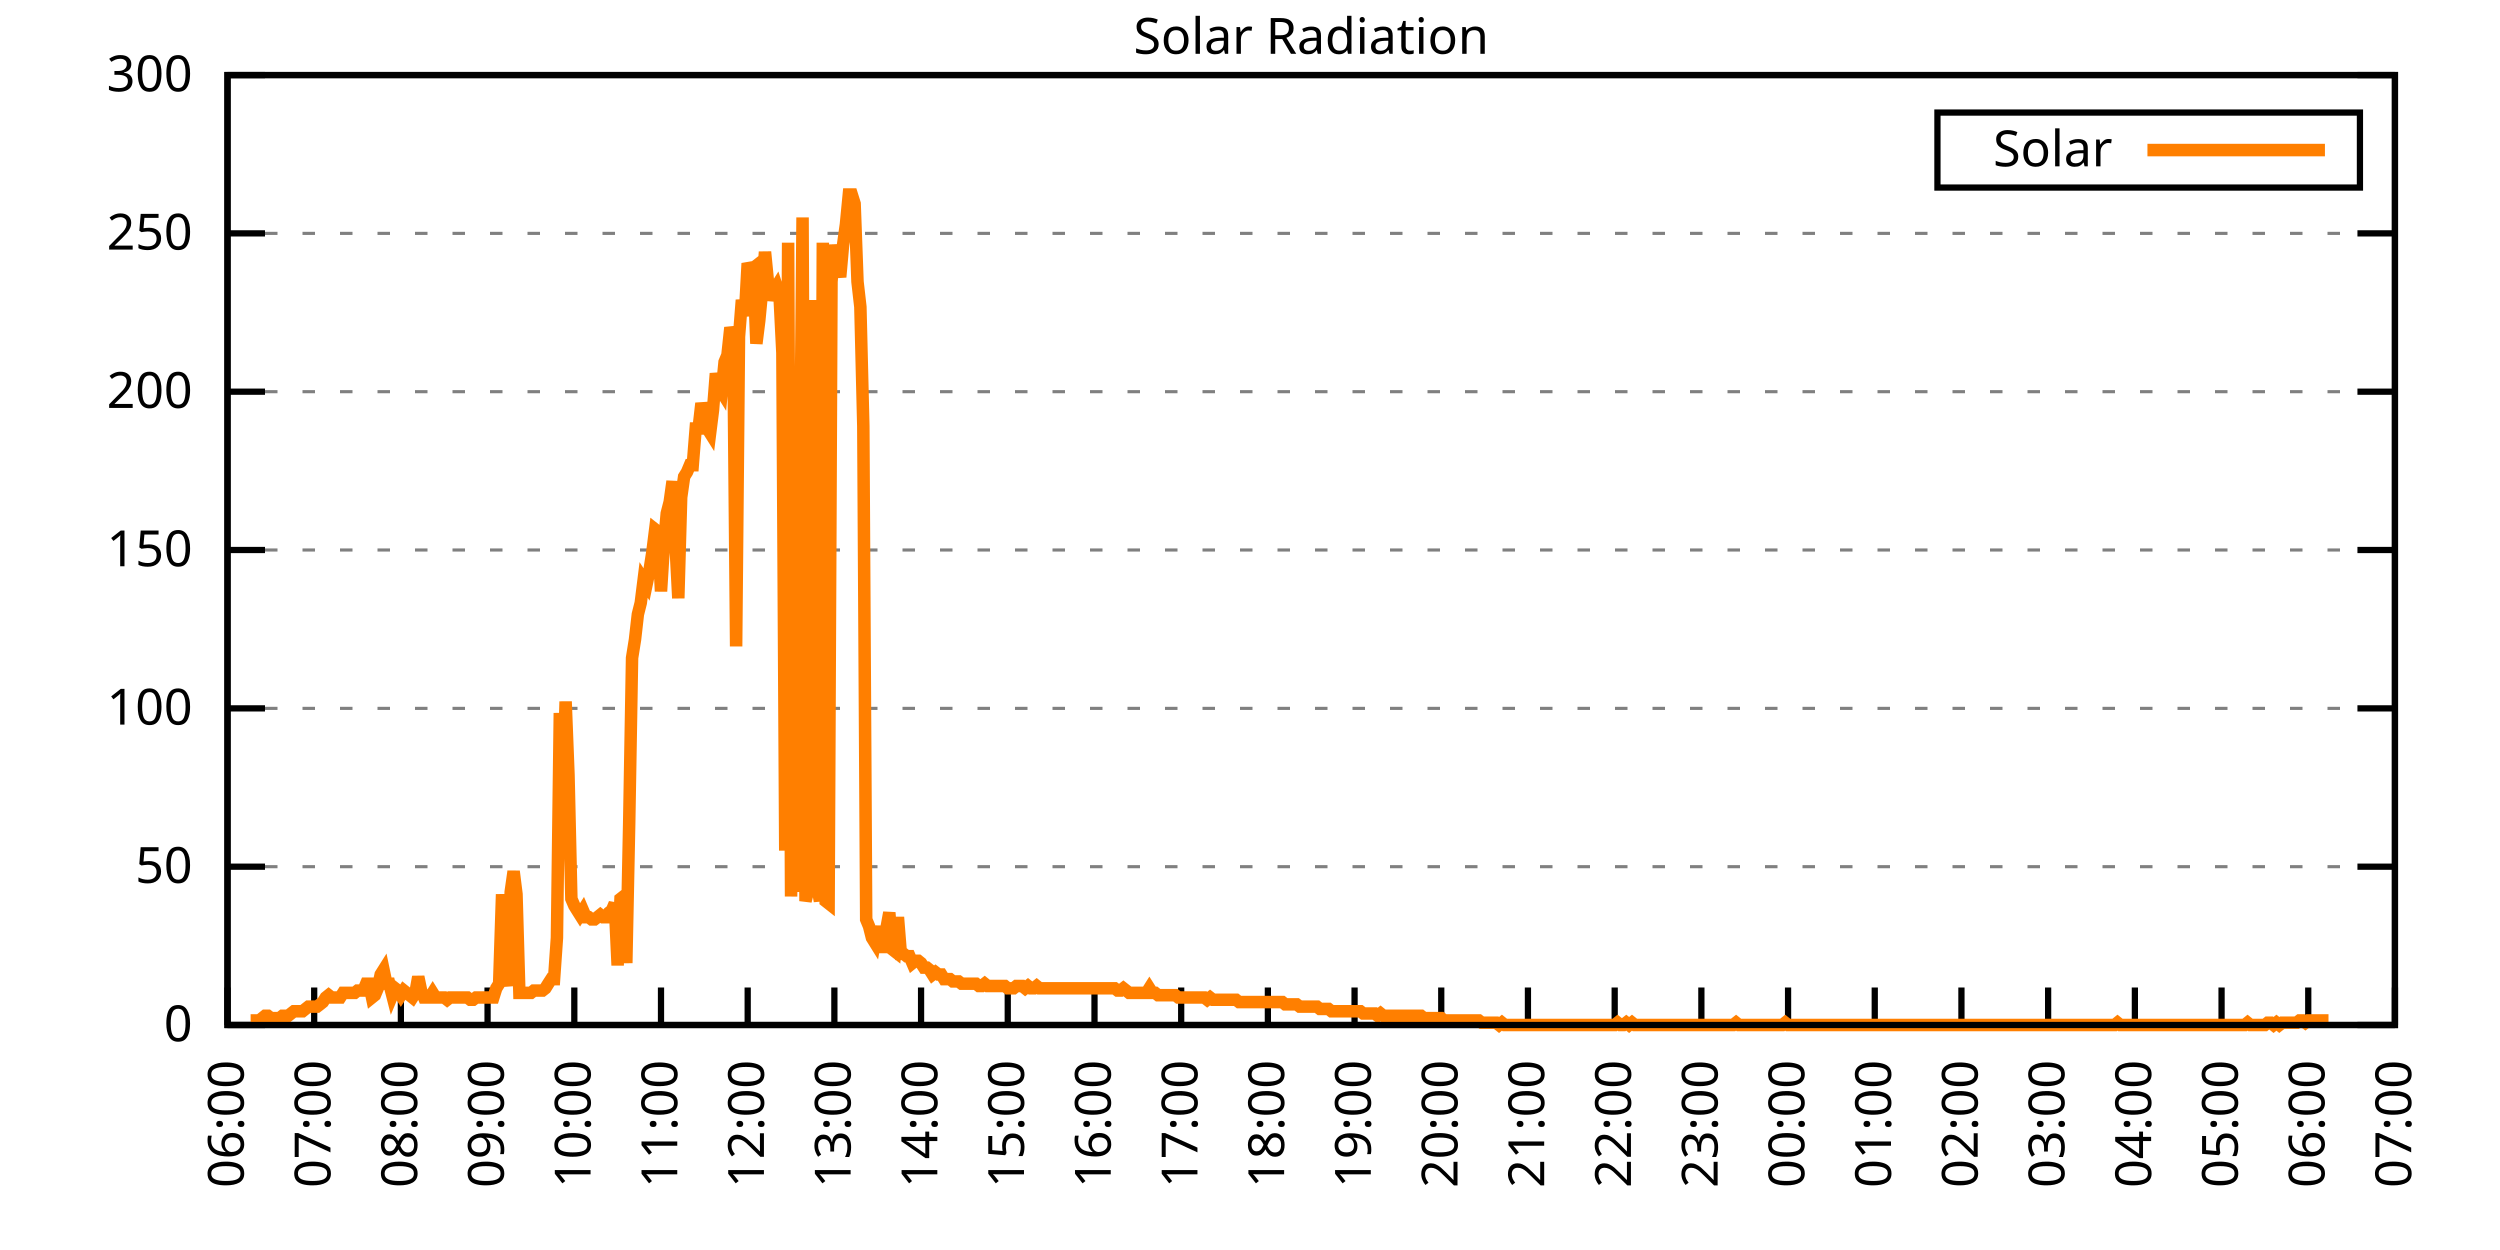
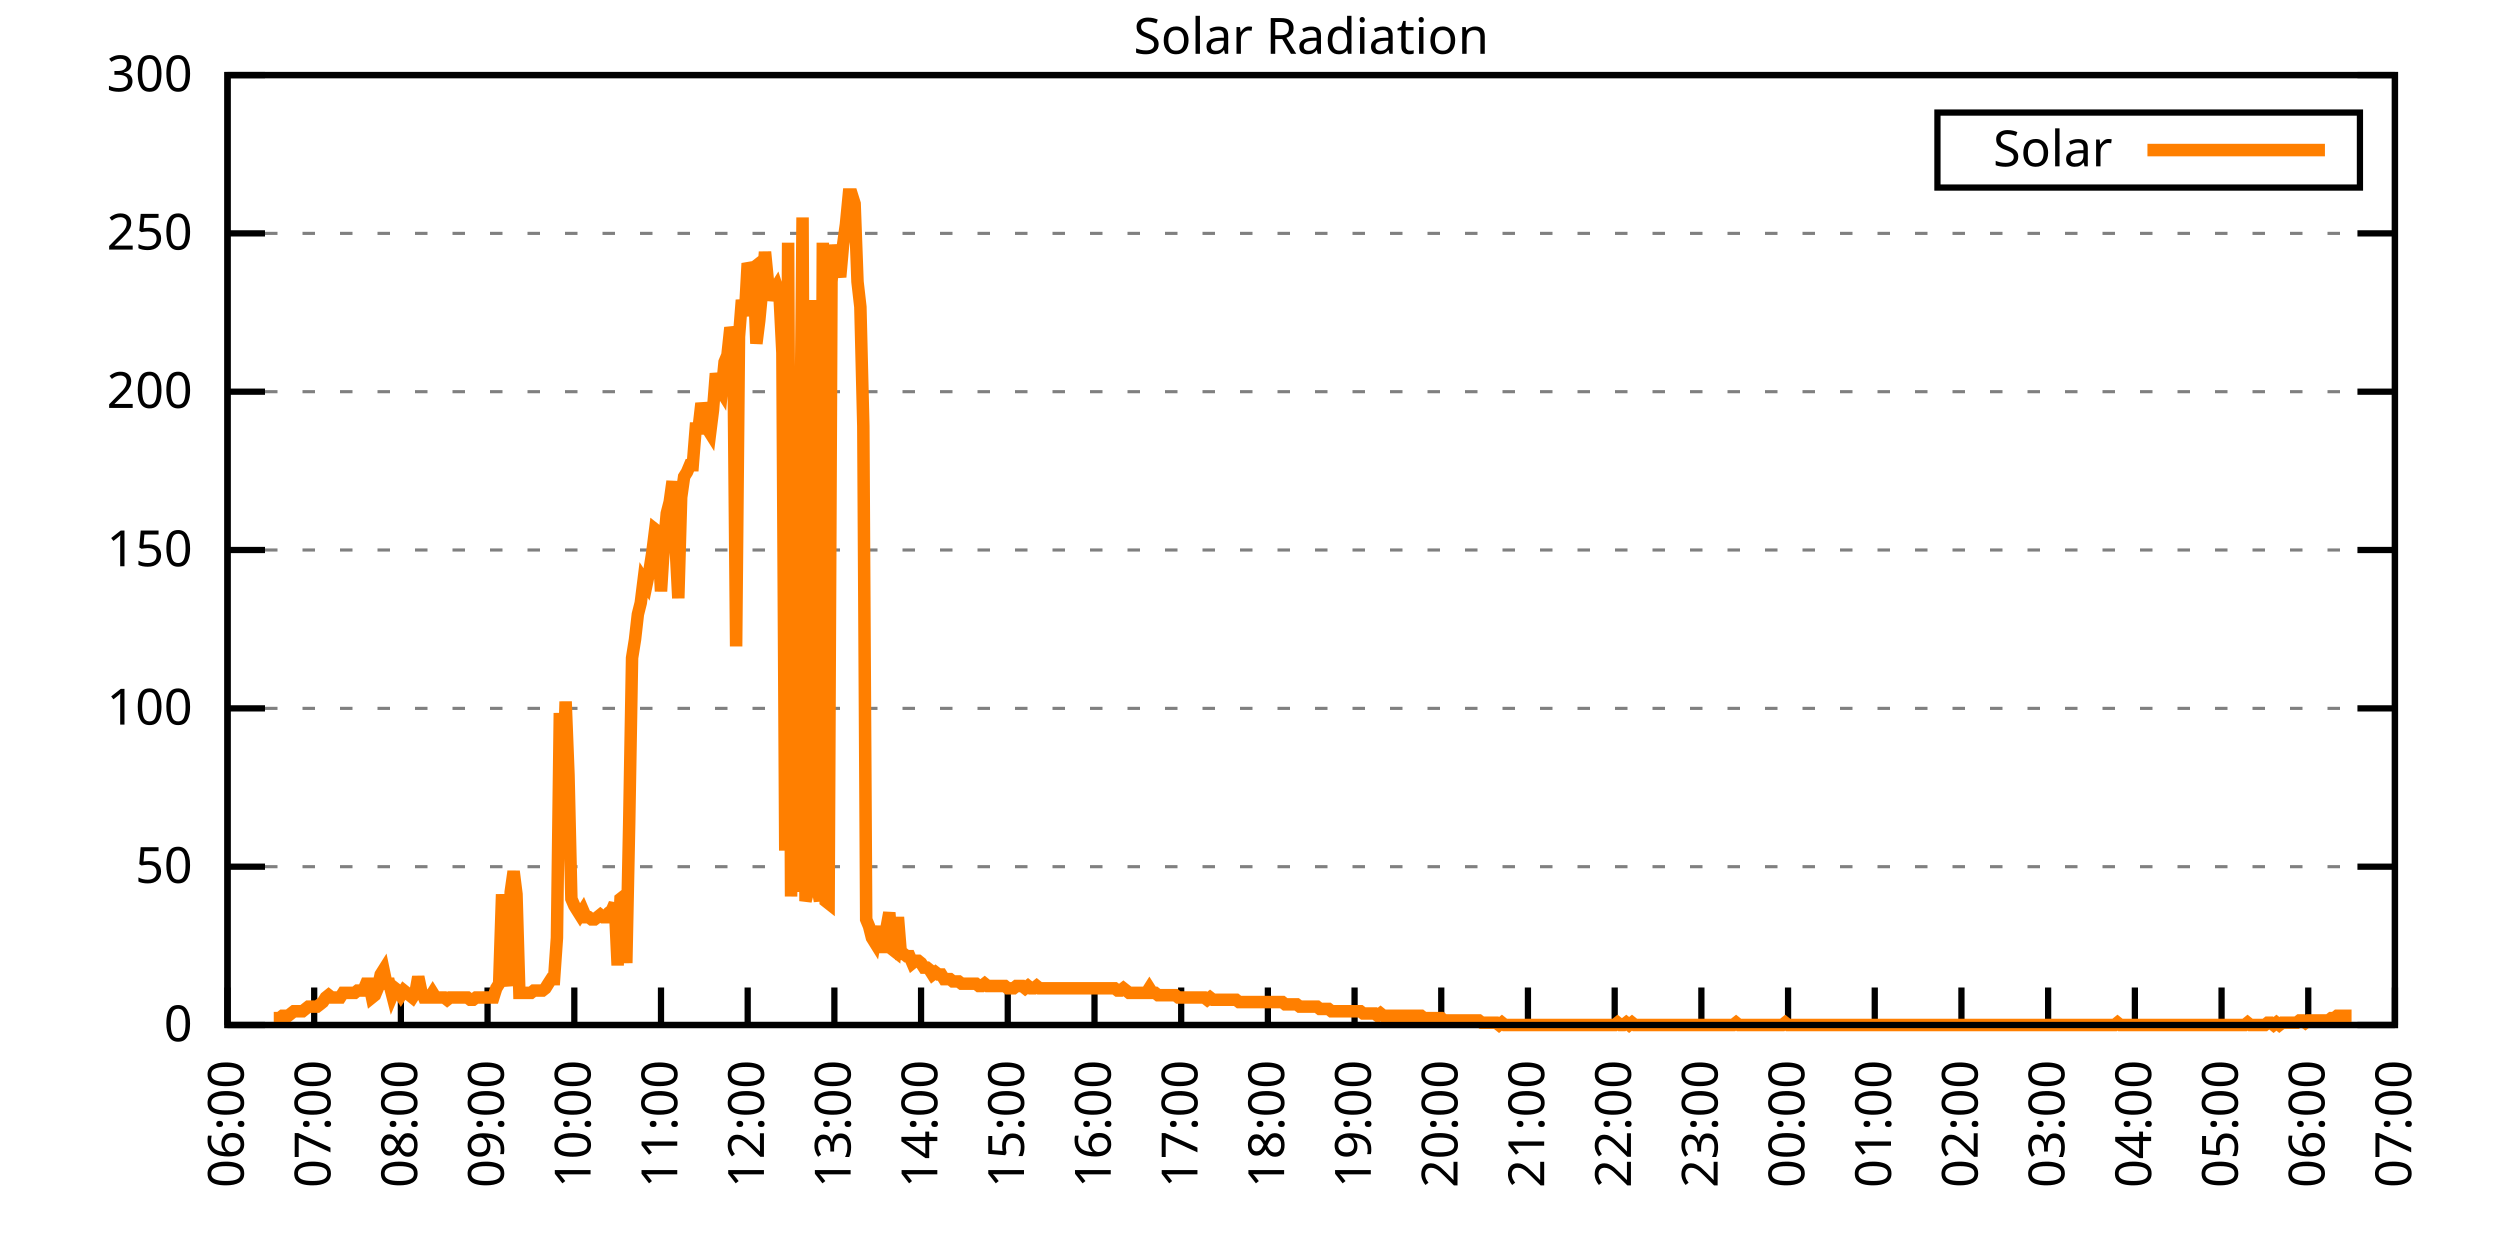
<svg xmlns="http://www.w3.org/2000/svg" xmlns:xlink="http://www.w3.org/1999/xlink" width="400" height="200" viewBox="0 0 400 200">
  <g id="gnuplot_canvas">
    <rect x="0" y="0" width="400" height="200" fill="none" />
    <defs>
      <circle id="gpDot" r="0.5" stroke-width="0.5" stroke="currentColor" />
      <path id="gpPt0" stroke-width="0.333" stroke="currentColor" d="M-1,0 h2 M0,-1 v2" />
      <path id="gpPt1" stroke-width="0.333" stroke="currentColor" d="M-1,-1 L1,1 M1,-1 L-1,1" />
      <path id="gpPt2" stroke-width="0.333" stroke="currentColor" d="M-1,0 L1,0 M0,-1 L0,1 M-1,-1 L1,1 M-1,1 L1,-1" />
      <rect id="gpPt3" stroke-width="0.333" stroke="currentColor" x="-1" y="-1" width="2" height="2" />
      <rect id="gpPt4" stroke-width="0.333" stroke="currentColor" fill="currentColor" x="-1" y="-1" width="2" height="2" />
      <circle id="gpPt5" stroke-width="0.333" stroke="currentColor" cx="0" cy="0" r="1" />
      <use xlink:href="#gpPt5" id="gpPt6" fill="currentColor" stroke="none" />
      <path id="gpPt7" stroke-width="0.333" stroke="currentColor" d="M0,-1.33 L-1.33,0.67 L1.33,0.67 z" />
      <use xlink:href="#gpPt7" id="gpPt8" fill="currentColor" stroke="none" />
      <use xlink:href="#gpPt7" id="gpPt9" stroke="currentColor" transform="rotate(180)" />
      <use xlink:href="#gpPt9" id="gpPt10" fill="currentColor" stroke="none" />
      <use xlink:href="#gpPt3" id="gpPt11" stroke="currentColor" transform="rotate(45)" />
      <use xlink:href="#gpPt11" id="gpPt12" fill="currentColor" stroke="none" />
      <path id="gpPt13" stroke-width="0.333" stroke="currentColor" d="M0,1.330 L1.265,0.411 L0.782,-1.067 L-0.782,-1.076 L-1.265,0.411 z" />
      <use xlink:href="#gpPt13" id="gpPt14" fill="currentColor" stroke="none" />
      <filter id="textbox" filterUnits="objectBoundingBox" x="0" y="0" height="1" width="1">
        <feFlood flood-color="white" flood-opacity="1" result="bgnd" />
        <feComposite in="SourceGraphic" in2="bgnd" operator="atop" />
      </filter>
      <filter id="greybox" filterUnits="objectBoundingBox" x="0" y="0" height="1" width="1">
        <feFlood flood-color="lightgrey" flood-opacity="1" result="grey" />
        <feComposite in="SourceGraphic" in2="grey" operator="atop" />
      </filter>
    </defs>
    <g fill="none" color="white" stroke="currentColor" stroke-width="1.00" stroke-linecap="butt" stroke-linejoin="miter">
</g>
    <g fill="none" color="black" stroke="currentColor" stroke-width="1.00" stroke-linecap="butt" stroke-linejoin="miter">
      <g stroke="none" shape-rendering="crispEdges">
        <polygon fill="rgb(255, 255, 255)" points="36.40,164.00 383.18,164.00 383.18,12.02 36.40,12.02 " />
      </g>
    </g>
    <g fill="none" color="black" stroke="currentColor" stroke-width="1.00" stroke-linecap="butt" stroke-linejoin="miter">
</g>
    <g fill="none" color="black" stroke="black" stroke-width="0.50" stroke-linecap="butt" stroke-linejoin="miter">
</g>
    <g fill="none" color="gray" stroke="currentColor" stroke-width="0.50" stroke-linecap="butt" stroke-linejoin="miter">
      <path stroke="gray" stroke-dasharray="2,4" class="gridline" d="M36.40,164.00 L383.19,164.00  " />
    </g>
    <g fill="none" color="gray" stroke="gray" stroke-width="1.00" stroke-linecap="butt" stroke-linejoin="miter">
</g>
    <g fill="none" color="black" stroke="currentColor" stroke-width="1.00" stroke-linecap="butt" stroke-linejoin="miter">
      <path stroke="black" d="M36.40,164.00 L42.40,164.00 M383.19,164.00 L377.19,164.00  " />
      <g transform="translate(30.80,166.60)" stroke="none" fill="black" font-family="Sans" font-size="8.00" text-anchor="end">
        <text>
          <tspan font-family="Sans"> 0</tspan>
        </text>
      </g>
    </g>
    <g fill="none" color="black" stroke="currentColor" stroke-width="1.00" stroke-linecap="butt" stroke-linejoin="miter">
</g>
    <g fill="none" color="black" stroke="black" stroke-width="0.50" stroke-linecap="butt" stroke-linejoin="miter">
</g>
    <g fill="none" color="gray" stroke="currentColor" stroke-width="0.50" stroke-linecap="butt" stroke-linejoin="miter">
      <path stroke="gray" stroke-dasharray="2,4" class="gridline" d="M36.40,138.67 L383.19,138.67  " />
    </g>
    <g fill="none" color="gray" stroke="gray" stroke-width="1.00" stroke-linecap="butt" stroke-linejoin="miter">
</g>
    <g fill="none" color="black" stroke="currentColor" stroke-width="1.00" stroke-linecap="butt" stroke-linejoin="miter">
      <path stroke="black" d="M36.40,138.67 L42.40,138.67 M383.19,138.67 L377.19,138.67  " />
      <g transform="translate(30.80,141.27)" stroke="none" fill="black" font-family="Sans" font-size="8.00" text-anchor="end">
        <text>
          <tspan font-family="Sans"> 50</tspan>
        </text>
      </g>
    </g>
    <g fill="none" color="black" stroke="currentColor" stroke-width="1.00" stroke-linecap="butt" stroke-linejoin="miter">
</g>
    <g fill="none" color="black" stroke="black" stroke-width="0.50" stroke-linecap="butt" stroke-linejoin="miter">
</g>
    <g fill="none" color="gray" stroke="currentColor" stroke-width="0.50" stroke-linecap="butt" stroke-linejoin="miter">
      <path stroke="gray" stroke-dasharray="2,4" class="gridline" d="M36.40,113.34 L383.19,113.34  " />
    </g>
    <g fill="none" color="gray" stroke="gray" stroke-width="1.00" stroke-linecap="butt" stroke-linejoin="miter">
</g>
    <g fill="none" color="black" stroke="currentColor" stroke-width="1.00" stroke-linecap="butt" stroke-linejoin="miter">
      <path stroke="black" d="M36.40,113.34 L42.40,113.34 M383.19,113.34 L377.19,113.34  " />
      <g transform="translate(30.80,115.94)" stroke="none" fill="black" font-family="Sans" font-size="8.00" text-anchor="end">
        <text>
          <tspan font-family="Sans"> 100</tspan>
        </text>
      </g>
    </g>
    <g fill="none" color="black" stroke="currentColor" stroke-width="1.00" stroke-linecap="butt" stroke-linejoin="miter">
</g>
    <g fill="none" color="black" stroke="black" stroke-width="0.50" stroke-linecap="butt" stroke-linejoin="miter">
</g>
    <g fill="none" color="gray" stroke="currentColor" stroke-width="0.50" stroke-linecap="butt" stroke-linejoin="miter">
      <path stroke="gray" stroke-dasharray="2,4" class="gridline" d="M36.40,88.00 L383.19,88.00  " />
    </g>
    <g fill="none" color="gray" stroke="gray" stroke-width="1.00" stroke-linecap="butt" stroke-linejoin="miter">
</g>
    <g fill="none" color="black" stroke="currentColor" stroke-width="1.00" stroke-linecap="butt" stroke-linejoin="miter">
      <path stroke="black" d="M36.40,88.00 L42.40,88.00 M383.19,88.00 L377.19,88.00  " />
      <g transform="translate(30.80,90.60)" stroke="none" fill="black" font-family="Sans" font-size="8.00" text-anchor="end">
        <text>
          <tspan font-family="Sans"> 150</tspan>
        </text>
      </g>
    </g>
    <g fill="none" color="black" stroke="currentColor" stroke-width="1.00" stroke-linecap="butt" stroke-linejoin="miter">
</g>
    <g fill="none" color="black" stroke="black" stroke-width="0.50" stroke-linecap="butt" stroke-linejoin="miter">
</g>
    <g fill="none" color="gray" stroke="currentColor" stroke-width="0.50" stroke-linecap="butt" stroke-linejoin="miter">
      <path stroke="gray" stroke-dasharray="2,4" class="gridline" d="M36.40,62.67 L383.19,62.67  " />
    </g>
    <g fill="none" color="gray" stroke="gray" stroke-width="1.00" stroke-linecap="butt" stroke-linejoin="miter">
</g>
    <g fill="none" color="black" stroke="currentColor" stroke-width="1.00" stroke-linecap="butt" stroke-linejoin="miter">
      <path stroke="black" d="M36.40,62.67 L42.40,62.67 M383.19,62.67 L377.19,62.67  " />
      <g transform="translate(30.80,65.27)" stroke="none" fill="black" font-family="Sans" font-size="8.00" text-anchor="end">
        <text>
          <tspan font-family="Sans"> 200</tspan>
        </text>
      </g>
    </g>
    <g fill="none" color="black" stroke="currentColor" stroke-width="1.00" stroke-linecap="butt" stroke-linejoin="miter">
</g>
    <g fill="none" color="black" stroke="black" stroke-width="0.50" stroke-linecap="butt" stroke-linejoin="miter">
</g>
    <g fill="none" color="gray" stroke="currentColor" stroke-width="0.50" stroke-linecap="butt" stroke-linejoin="miter">
      <path stroke="gray" stroke-dasharray="2,4" class="gridline" d="M36.40,37.34 L383.19,37.34  " />
    </g>
    <g fill="none" color="gray" stroke="gray" stroke-width="1.00" stroke-linecap="butt" stroke-linejoin="miter">
</g>
    <g fill="none" color="black" stroke="currentColor" stroke-width="1.00" stroke-linecap="butt" stroke-linejoin="miter">
      <path stroke="black" d="M36.40,37.34 L42.40,37.34 M383.19,37.34 L377.19,37.34  " />
      <g transform="translate(30.80,39.94)" stroke="none" fill="black" font-family="Sans" font-size="8.00" text-anchor="end">
        <text>
          <tspan font-family="Sans"> 250</tspan>
        </text>
      </g>
    </g>
    <g fill="none" color="black" stroke="currentColor" stroke-width="1.00" stroke-linecap="butt" stroke-linejoin="miter">
</g>
    <g fill="none" color="black" stroke="black" stroke-width="0.50" stroke-linecap="butt" stroke-linejoin="miter">
</g>
    <g fill="none" color="gray" stroke="currentColor" stroke-width="0.50" stroke-linecap="butt" stroke-linejoin="miter">
      <path stroke="gray" stroke-dasharray="2,4" class="gridline" d="M36.40,12.01 L383.19,12.01  " />
    </g>
    <g fill="none" color="gray" stroke="gray" stroke-width="1.00" stroke-linecap="butt" stroke-linejoin="miter">
</g>
    <g fill="none" color="black" stroke="currentColor" stroke-width="1.00" stroke-linecap="butt" stroke-linejoin="miter">
      <path stroke="black" d="M36.40,12.01 L42.40,12.01 M383.19,12.01 L377.19,12.01  " />
      <g transform="translate(30.80,14.61)" stroke="none" fill="black" font-family="Sans" font-size="8.00" text-anchor="end">
        <text>
          <tspan font-family="Sans"> 300</tspan>
        </text>
      </g>
    </g>
    <g fill="none" color="black" stroke="currentColor" stroke-width="1.00" stroke-linecap="butt" stroke-linejoin="miter">
      <path stroke="black" d="M36.40,164.00 L36.40,158.00  " />
      <g transform="translate(39.00,169.60) rotate(270.00)" stroke="none" fill="black" font-family="Sans" font-size="8.00" text-anchor="end">
        <text>
          <tspan font-family="Sans">06:00</tspan>
        </text>
      </g>
    </g>
    <g fill="none" color="black" stroke="currentColor" stroke-width="1.00" stroke-linecap="butt" stroke-linejoin="miter">
      <path stroke="black" d="M50.27,164.00 L50.27,158.00  " />
      <g transform="translate(52.87,169.60) rotate(270.00)" stroke="none" fill="black" font-family="Sans" font-size="8.00" text-anchor="end">
        <text>
          <tspan font-family="Sans">07:00</tspan>
        </text>
      </g>
    </g>
    <g fill="none" color="black" stroke="currentColor" stroke-width="1.00" stroke-linecap="butt" stroke-linejoin="miter">
      <path stroke="black" d="M64.14,164.00 L64.14,158.00  " />
      <g transform="translate(66.74,169.60) rotate(270.00)" stroke="none" fill="black" font-family="Sans" font-size="8.00" text-anchor="end">
        <text>
          <tspan font-family="Sans">08:00</tspan>
        </text>
      </g>
    </g>
    <g fill="none" color="black" stroke="currentColor" stroke-width="1.00" stroke-linecap="butt" stroke-linejoin="miter">
      <path stroke="black" d="M78.01,164.00 L78.01,158.00  " />
      <g transform="translate(80.61,169.60) rotate(270.00)" stroke="none" fill="black" font-family="Sans" font-size="8.00" text-anchor="end">
        <text>
          <tspan font-family="Sans">09:00</tspan>
        </text>
      </g>
    </g>
    <g fill="none" color="black" stroke="currentColor" stroke-width="1.00" stroke-linecap="butt" stroke-linejoin="miter">
      <path stroke="black" d="M91.89,164.00 L91.89,158.00  " />
      <g transform="translate(94.49,169.60) rotate(270.00)" stroke="none" fill="black" font-family="Sans" font-size="8.00" text-anchor="end">
        <text>
          <tspan font-family="Sans">10:00</tspan>
        </text>
      </g>
    </g>
    <g fill="none" color="black" stroke="currentColor" stroke-width="1.00" stroke-linecap="butt" stroke-linejoin="miter">
      <path stroke="black" d="M105.76,164.00 L105.76,158.00  " />
      <g transform="translate(108.36,169.60) rotate(270.00)" stroke="none" fill="black" font-family="Sans" font-size="8.00" text-anchor="end">
        <text>
          <tspan font-family="Sans">11:00</tspan>
        </text>
      </g>
    </g>
    <g fill="none" color="black" stroke="currentColor" stroke-width="1.00" stroke-linecap="butt" stroke-linejoin="miter">
      <path stroke="black" d="M119.63,164.00 L119.63,158.00  " />
      <g transform="translate(122.23,169.60) rotate(270.00)" stroke="none" fill="black" font-family="Sans" font-size="8.00" text-anchor="end">
        <text>
          <tspan font-family="Sans">12:00</tspan>
        </text>
      </g>
    </g>
    <g fill="none" color="black" stroke="currentColor" stroke-width="1.00" stroke-linecap="butt" stroke-linejoin="miter">
      <path stroke="black" d="M133.50,164.00 L133.50,158.00  " />
      <g transform="translate(136.10,169.60) rotate(270.00)" stroke="none" fill="black" font-family="Sans" font-size="8.00" text-anchor="end">
        <text>
          <tspan font-family="Sans">13:00</tspan>
        </text>
      </g>
    </g>
    <g fill="none" color="black" stroke="currentColor" stroke-width="1.00" stroke-linecap="butt" stroke-linejoin="miter">
      <path stroke="black" d="M147.37,164.00 L147.37,158.00  " />
      <g transform="translate(149.97,169.60) rotate(270.00)" stroke="none" fill="black" font-family="Sans" font-size="8.00" text-anchor="end">
        <text>
          <tspan font-family="Sans">14:00</tspan>
        </text>
      </g>
    </g>
    <g fill="none" color="black" stroke="currentColor" stroke-width="1.00" stroke-linecap="butt" stroke-linejoin="miter">
      <path stroke="black" d="M161.24,164.00 L161.24,158.00  " />
      <g transform="translate(163.84,169.60) rotate(270.00)" stroke="none" fill="black" font-family="Sans" font-size="8.00" text-anchor="end">
        <text>
          <tspan font-family="Sans">15:00</tspan>
        </text>
      </g>
    </g>
    <g fill="none" color="black" stroke="currentColor" stroke-width="1.00" stroke-linecap="butt" stroke-linejoin="miter">
      <path stroke="black" d="M175.12,164.00 L175.12,158.00  " />
      <g transform="translate(177.72,169.60) rotate(270.00)" stroke="none" fill="black" font-family="Sans" font-size="8.00" text-anchor="end">
        <text>
          <tspan font-family="Sans">16:00</tspan>
        </text>
      </g>
    </g>
    <g fill="none" color="black" stroke="currentColor" stroke-width="1.00" stroke-linecap="butt" stroke-linejoin="miter">
      <path stroke="black" d="M188.99,164.00 L188.99,158.00  " />
      <g transform="translate(191.59,169.60) rotate(270.00)" stroke="none" fill="black" font-family="Sans" font-size="8.00" text-anchor="end">
        <text>
          <tspan font-family="Sans">17:00</tspan>
        </text>
      </g>
    </g>
    <g fill="none" color="black" stroke="currentColor" stroke-width="1.00" stroke-linecap="butt" stroke-linejoin="miter">
      <path stroke="black" d="M202.86,164.00 L202.86,158.00  " />
      <g transform="translate(205.46,169.60) rotate(270.00)" stroke="none" fill="black" font-family="Sans" font-size="8.00" text-anchor="end">
        <text>
          <tspan font-family="Sans">18:00</tspan>
        </text>
      </g>
    </g>
    <g fill="none" color="black" stroke="currentColor" stroke-width="1.00" stroke-linecap="butt" stroke-linejoin="miter">
      <path stroke="black" d="M216.73,164.00 L216.73,158.00  " />
      <g transform="translate(219.33,169.60) rotate(270.00)" stroke="none" fill="black" font-family="Sans" font-size="8.00" text-anchor="end">
        <text>
          <tspan font-family="Sans">19:00</tspan>
        </text>
      </g>
    </g>
    <g fill="none" color="black" stroke="currentColor" stroke-width="1.00" stroke-linecap="butt" stroke-linejoin="miter">
      <path stroke="black" d="M230.60,164.00 L230.60,158.00  " />
      <g transform="translate(233.20,169.60) rotate(270.00)" stroke="none" fill="black" font-family="Sans" font-size="8.00" text-anchor="end">
        <text>
          <tspan font-family="Sans">20:00</tspan>
        </text>
      </g>
    </g>
    <g fill="none" color="black" stroke="currentColor" stroke-width="1.00" stroke-linecap="butt" stroke-linejoin="miter">
      <path stroke="black" d="M244.47,164.00 L244.47,158.00  " />
      <g transform="translate(247.07,169.60) rotate(270.00)" stroke="none" fill="black" font-family="Sans" font-size="8.00" text-anchor="end">
        <text>
          <tspan font-family="Sans">21:00</tspan>
        </text>
      </g>
    </g>
    <g fill="none" color="black" stroke="currentColor" stroke-width="1.00" stroke-linecap="butt" stroke-linejoin="miter">
      <path stroke="black" d="M258.35,164.00 L258.35,158.00  " />
      <g transform="translate(260.95,169.60) rotate(270.00)" stroke="none" fill="black" font-family="Sans" font-size="8.00" text-anchor="end">
        <text>
          <tspan font-family="Sans">22:00</tspan>
        </text>
      </g>
    </g>
    <g fill="none" color="black" stroke="currentColor" stroke-width="1.00" stroke-linecap="butt" stroke-linejoin="miter">
      <path stroke="black" d="M272.22,164.00 L272.22,158.00  " />
      <g transform="translate(274.82,169.60) rotate(270.00)" stroke="none" fill="black" font-family="Sans" font-size="8.00" text-anchor="end">
        <text>
          <tspan font-family="Sans">23:00</tspan>
        </text>
      </g>
    </g>
    <g fill="none" color="black" stroke="currentColor" stroke-width="1.00" stroke-linecap="butt" stroke-linejoin="miter">
      <path stroke="black" d="M286.09,164.00 L286.09,158.00  " />
      <g transform="translate(288.69,169.60) rotate(270.00)" stroke="none" fill="black" font-family="Sans" font-size="8.00" text-anchor="end">
        <text>
          <tspan font-family="Sans">00:00</tspan>
        </text>
      </g>
    </g>
    <g fill="none" color="black" stroke="currentColor" stroke-width="1.00" stroke-linecap="butt" stroke-linejoin="miter">
      <path stroke="black" d="M299.96,164.00 L299.96,158.00  " />
      <g transform="translate(302.56,169.60) rotate(270.00)" stroke="none" fill="black" font-family="Sans" font-size="8.00" text-anchor="end">
        <text>
          <tspan font-family="Sans">01:00</tspan>
        </text>
      </g>
    </g>
    <g fill="none" color="black" stroke="currentColor" stroke-width="1.00" stroke-linecap="butt" stroke-linejoin="miter">
      <path stroke="black" d="M313.83,164.00 L313.83,158.00  " />
      <g transform="translate(316.43,169.60) rotate(270.00)" stroke="none" fill="black" font-family="Sans" font-size="8.00" text-anchor="end">
        <text>
          <tspan font-family="Sans">02:00</tspan>
        </text>
      </g>
    </g>
    <g fill="none" color="black" stroke="currentColor" stroke-width="1.00" stroke-linecap="butt" stroke-linejoin="miter">
      <path stroke="black" d="M327.70,164.00 L327.70,158.00  " />
      <g transform="translate(330.30,169.60) rotate(270.00)" stroke="none" fill="black" font-family="Sans" font-size="8.00" text-anchor="end">
        <text>
          <tspan font-family="Sans">03:00</tspan>
        </text>
      </g>
    </g>
    <g fill="none" color="black" stroke="currentColor" stroke-width="1.00" stroke-linecap="butt" stroke-linejoin="miter">
      <path stroke="black" d="M341.58,164.00 L341.58,158.00  " />
      <g transform="translate(344.18,169.60) rotate(270.00)" stroke="none" fill="black" font-family="Sans" font-size="8.00" text-anchor="end">
        <text>
          <tspan font-family="Sans">04:00</tspan>
        </text>
      </g>
    </g>
    <g fill="none" color="black" stroke="currentColor" stroke-width="1.00" stroke-linecap="butt" stroke-linejoin="miter">
      <path stroke="black" d="M355.45,164.00 L355.45,158.00  " />
      <g transform="translate(358.05,169.60) rotate(270.00)" stroke="none" fill="black" font-family="Sans" font-size="8.00" text-anchor="end">
        <text>
          <tspan font-family="Sans">05:00</tspan>
        </text>
      </g>
    </g>
    <g fill="none" color="black" stroke="currentColor" stroke-width="1.00" stroke-linecap="butt" stroke-linejoin="miter">
      <path stroke="black" d="M369.32,164.00 L369.32,158.00  " />
      <g transform="translate(371.92,169.60) rotate(270.00)" stroke="none" fill="black" font-family="Sans" font-size="8.00" text-anchor="end">
        <text>
          <tspan font-family="Sans">06:00</tspan>
        </text>
      </g>
    </g>
    <g fill="none" color="black" stroke="currentColor" stroke-width="1.00" stroke-linecap="butt" stroke-linejoin="miter">
      <path stroke="black" d="M383.19,164.00 L383.19,158.00  " />
      <g transform="translate(385.79,169.60) rotate(270.00)" stroke="none" fill="black" font-family="Sans" font-size="8.00" text-anchor="end">
        <text>
          <tspan font-family="Sans">07:00</tspan>
        </text>
      </g>
    </g>
    <g fill="none" color="black" stroke="currentColor" stroke-width="1.00" stroke-linecap="butt" stroke-linejoin="miter">
</g>
    <g fill="none" color="black" stroke="currentColor" stroke-width="1.00" stroke-linecap="butt" stroke-linejoin="miter">
      <path stroke="black" d="M36.40,12.01 L36.40,164.00 L383.19,164.00 L383.19,12.01 L36.40,12.01 Z  " />
    </g>
    <g fill="none" color="black" stroke="currentColor" stroke-width="1.00" stroke-linecap="butt" stroke-linejoin="miter">
</g>
    <g fill="none" color="black" stroke="currentColor" stroke-width="1.00" stroke-linecap="butt" stroke-linejoin="miter">
      <path stroke="black" d="M309.99,30.01 L309.99,18.01 L377.59,18.01 L377.59,30.01 L309.99,30.01 Z  " />
    </g>
    <g id="Solar_Radiation_plot_1">
      <g fill="none" color="white" stroke="black" stroke-width="2.00" stroke-linecap="butt" stroke-linejoin="miter">
</g>
      <g fill="none" color="black" stroke="currentColor" stroke-width="2.00" stroke-linecap="butt" stroke-linejoin="miter">
        <g transform="translate(337.99,26.61)" stroke="none" fill="black" font-family="Sans" font-size="8.00" text-anchor="end">
          <text>
            <tspan font-family="Sans">Solar</tspan>
          </text>
        </g>
      </g>
      <g fill="none" color="black" stroke="currentColor" stroke-width="2.00" stroke-linecap="butt" stroke-linejoin="miter">
-         <path stroke="rgb(255, 127,   0)" d="M343.59,24.01 L371.99,24.01 M40.10,163.27 L40.56,163.27 L41.02,163.27 L41.49,163.27 L41.95,162.90 L42.41,162.53   L42.87,162.53 L43.34,162.90 L43.80,162.90 L44.26,162.90 L44.72,162.90 L45.19,162.53 L45.65,162.53 L46.11,162.53   L46.57,162.16 L47.03,161.80 L47.50,161.80 L47.96,161.80 L48.42,161.80 L48.88,161.43 L49.35,161.06 L49.81,161.06   L50.27,161.06 L50.73,161.06 L51.20,160.70 L51.66,160.33 L52.12,159.60 L52.58,159.23 L53.05,159.60 L53.51,159.60   L53.97,159.60 L54.43,159.60 L54.90,158.86 L55.36,158.86 L55.82,158.86 L56.28,158.86 L56.75,158.86 L57.21,158.49   L57.67,158.49 L58.13,158.49 L58.59,157.39 L59.06,157.39 L59.52,159.60 L59.98,159.23 L60.44,158.13 L60.91,155.92   L61.37,155.19 L61.83,157.39 L62.29,157.39 L62.76,159.23 L63.22,158.13 L63.68,158.49 L64.14,159.23 L64.61,158.49   L65.07,158.86 L65.53,159.23 L65.99,159.60 L66.46,158.86 L66.92,156.29 L67.38,158.49 L67.84,159.60 L68.30,159.60   L68.77,159.60 L69.23,158.86 L69.69,159.60 L70.15,159.60 L70.62,159.60 L71.08,159.60 L71.54,159.96 L72.00,159.60   L72.47,159.60 L72.93,159.60 L73.39,159.60 L73.85,159.60 L74.32,159.60 L74.78,159.60 L75.24,159.96 L75.70,159.96   L76.17,159.60 L76.63,159.60 L77.09,159.60 L77.55,159.60 L78.01,159.60 L78.48,159.60 L78.94,159.60 L79.40,158.13   L79.86,157.39 L80.33,143.08 L80.79,155.19 L81.25,157.76 L81.71,142.71 L82.18,139.41 L82.64,143.08 L83.10,158.86   L83.56,158.86 L84.03,158.86 L84.49,158.86 L84.95,158.86 L85.41,158.49 L85.88,158.49 L86.34,158.49 L86.80,158.49   L87.26,158.13 L87.72,157.39 L88.19,156.66 L88.65,156.66 L89.11,150.05 L89.57,114.08 L90.04,127.29 L90.50,112.24   L90.96,123.99 L91.42,143.81 L91.89,144.91 L92.35,145.65 L92.81,146.38 L93.27,145.65 L93.74,146.75 L94.20,146.75   L94.66,147.11 L95.12,147.11 L95.59,146.75 L96.05,146.38 L96.51,146.75 L96.97,146.75 L97.44,146.01 L97.90,145.65   L98.36,144.55 L98.82,154.46 L99.28,143.81 L99.75,143.44 L100.21,154.09 L100.67,131.70 L101.13,105.27 L101.60,102.33   L102.06,98.29 L102.52,96.46 L102.98,92.79 L103.45,93.52 L103.91,91.32 L104.37,88.38 L104.83,84.71 L105.30,85.08   L105.76,94.62 L106.22,87.28 L106.68,82.14 L107.15,80.31 L107.61,77.00 L108.07,86.91 L108.53,95.72 L108.99,79.57   L109.46,76.27 L109.92,75.53 L110.38,74.43 L110.84,74.43 L111.31,68.56 L111.77,68.56 L112.23,64.52 L112.69,66.36   L113.16,68.56 L113.62,69.29 L114.08,65.62 L114.54,59.75 L115.01,61.95 L115.47,62.69 L115.93,57.92 L116.39,56.81   L116.86,52.41 L117.32,53.88 L117.78,103.43 L118.24,53.88 L118.70,48.00 L119.17,50.57 L119.63,42.13 L120.09,43.23   L120.55,42.87 L121.02,54.98 L121.48,51.31 L121.94,46.54 L122.40,40.30 L122.87,45.07 L123.33,48.00 L123.79,46.54   L124.25,45.80 L124.72,47.27 L125.18,56.45 L125.64,136.10 L126.10,38.83 L126.57,143.44 L127.03,114.81 L127.49,142.71   L127.95,84.34 L128.41,34.79 L128.88,144.18 L129.34,142.34 L129.80,143.44 L130.26,48.00 L130.73,141.61 L131.19,144.18   L131.65,38.83 L132.11,144.18 L132.58,144.55 L133.04,45.07 L133.50,39.19 L133.96,42.13 L134.43,44.33 L134.89,39.19   L135.35,35.89 L135.81,31.12 L136.28,31.12 L136.74,32.59 L137.20,45.07 L137.66,49.11 L138.13,68.19 L138.59,147.11   L139.05,148.22 L139.51,150.05 L139.97,150.79 L140.44,148.22 L140.90,151.52 L141.36,151.52 L141.82,148.58 L142.29,146.01   L142.75,151.89 L143.21,152.25 L143.67,146.75 L144.14,152.62 L144.60,152.62 L145.06,152.99 L145.52,152.99 L145.99,154.09   L146.45,153.72 L146.91,153.72 L147.37,154.09 L147.84,154.82 L148.30,154.82 L148.76,155.19 L149.22,155.92 L149.68,155.56   L150.15,155.92 L150.61,155.92 L151.07,156.66 L151.53,156.66 L152.00,156.66 L152.46,157.03 L152.92,157.03 L153.38,157.03   L153.85,157.39 L154.31,157.39 L154.77,157.39 L155.23,157.39 L155.70,157.39 L156.16,157.39 L156.62,157.76 L157.08,157.76   L157.55,157.39 L158.01,157.76 L158.47,157.76 L158.93,157.76 L159.39,157.76 L159.86,157.76 L160.32,157.76 L160.78,157.76   L161.24,158.13 L161.71,158.13 L162.17,158.13 L162.63,157.76 L163.09,157.76 L163.56,157.76 L164.02,158.13 L164.48,157.76   L164.94,158.13 L165.41,158.13 L165.87,157.76 L166.33,158.13 L166.79,158.13 L167.26,158.13 L167.72,158.13 L168.18,158.13   L168.64,158.13 L169.10,158.13 L169.57,158.13 L170.03,158.13 L170.49,158.13 L170.95,158.13 L171.42,158.13 L171.88,158.13   L172.34,158.13 L172.80,158.13 L173.27,158.13 L173.73,158.13 L174.19,158.13 L174.65,158.13 L175.12,158.13 L175.58,158.13   L176.04,158.13 L176.50,158.13 L176.97,158.13 L177.43,158.13 L177.89,158.13 L178.35,158.13 L178.82,158.49 L179.28,158.49   L179.74,158.13 L180.20,158.49 L180.66,158.86 L181.13,158.86 L181.59,158.86 L182.05,158.86 L182.51,158.86 L182.98,158.86   L183.44,158.86 L183.90,158.13 L184.36,158.86 L184.83,158.86 L185.29,159.23 L185.75,159.23 L186.21,159.23 L186.68,159.23   L187.14,159.23 L187.60,159.23 L188.06,159.23 L188.53,159.60 L188.99,159.60 L189.45,159.60 L189.91,159.60 L190.37,159.60   L190.84,159.60 L191.30,159.60 L191.76,159.60 L192.22,159.60 L192.69,159.60 L193.15,159.96 L193.61,159.60 L194.07,159.96   L194.54,159.96 L195.00,159.96 L195.46,159.96 L195.92,159.96 L196.39,159.96 L196.85,159.96 L197.31,159.96 L197.77,159.96   L198.24,160.33 L198.70,160.33 L199.16,160.33 L199.62,160.33 L200.08,160.33 L200.55,160.33 L201.01,160.33 L201.47,160.33   L201.93,160.33 L202.40,160.33 L202.86,160.33 L203.32,160.33 L203.78,160.33 L204.25,160.33 L204.71,160.33 L205.17,160.33   L205.63,160.70 L206.10,160.70 L206.56,160.70 L207.02,160.70 L207.48,160.70 L207.95,161.06 L208.41,161.06 L208.87,161.06   L209.33,161.06 L209.80,161.06 L210.26,161.06 L210.72,161.06 L211.18,161.43 L211.64,161.43 L212.11,161.43 L212.57,161.43   L213.03,161.80 L213.49,161.80 L213.96,161.80 L214.42,161.80 L214.88,161.80 L215.34,161.80 L215.81,161.80 L216.27,161.80   L216.73,161.80 L217.19,161.80 L217.66,161.80 L218.12,162.16 L218.58,162.16 L219.04,162.16 L219.51,162.16 L219.97,162.16   L220.43,162.53 L220.89,162.16 L221.35,162.53 L221.82,162.53 L222.28,162.53 L222.74,162.53 L223.20,162.53 L223.67,162.53   L224.13,162.53 L224.59,162.53 L225.05,162.53 L225.52,162.53 L225.98,162.53 L226.44,162.53 L226.90,162.53 L227.37,162.53   L227.83,162.90 L228.29,162.90 L228.75,162.90 L229.22,162.90 L229.68,162.90 L230.14,162.90 L230.60,162.90 L231.06,163.27   L231.53,163.27 L231.99,163.27 L232.45,163.27 L232.91,163.27 L233.38,163.27 L233.84,163.27 L234.30,163.27 L234.76,163.27   L235.23,163.27 L235.69,163.27 L236.15,163.27 L236.61,163.27 L237.08,163.63 L237.54,163.63 L238.00,163.63 L238.46,163.63   L238.93,163.63 L239.39,163.63 L239.85,164.00 L240.31,163.63 L240.77,164.00 L241.24,164.00 L241.70,164.00 L242.16,164.00   L242.62,164.00 L243.09,164.00 L243.55,164.00 L244.01,164.00 L244.47,164.00 L244.94,164.00 L245.40,164.00 L245.86,164.00   L246.32,164.00 L246.79,164.00 L247.25,164.00 L247.71,164.00 L248.17,164.00 L248.64,164.00 L249.10,164.00 L249.56,164.00   L250.02,164.00 L250.49,164.00 L250.95,164.00 L251.41,164.00 L251.87,164.00 L252.33,164.00 L252.80,164.00 L253.26,164.00   L253.72,164.00 L254.18,164.00 L254.65,164.00 L255.11,164.00 L255.57,164.00 L256.03,164.00 L256.50,164.00 L256.96,164.00   L257.42,164.00 L257.88,164.00 L258.35,164.00 L258.81,163.63 L259.27,164.00 L259.73,164.00 L260.20,163.63 L260.66,164.00   L261.12,163.63 L261.58,164.00 L262.04,164.00 L262.51,164.00 L262.97,164.00 L263.43,164.00 L263.89,164.00 L264.36,164.00   L264.82,164.00 L265.28,164.00 L265.74,164.00 L266.21,164.00 L266.67,164.00 L267.13,164.00 L267.59,164.00 L268.06,164.00   L268.52,164.00 L268.98,164.00 L269.44,164.00 L269.91,164.00 L270.37,164.00 L270.83,164.00 L271.29,164.00 L271.75,164.00   L272.22,164.00 L272.68,164.00 L273.14,164.00 L273.60,164.00 L274.07,164.00 L274.53,164.00 L274.99,164.00 L275.45,164.00   L275.92,164.00 L276.38,164.00 L276.84,164.00 L277.30,164.00 L277.77,163.63 L278.23,164.00 L278.69,164.00 L279.15,164.00   L279.62,164.00 L280.08,164.00 L280.54,164.00 L281.00,164.00 L281.46,164.00 L281.93,164.00 L282.39,164.00 L282.85,164.00   L283.31,164.00 L283.78,164.00 L284.24,164.00 L284.70,164.00 L285.16,164.00 L285.63,163.63 L286.09,164.00 L286.55,164.00   L287.01,164.00 L287.48,164.00 L287.94,164.00 L288.40,164.00 L288.86,164.00 L289.33,164.00 L289.79,164.00 L290.25,164.00   L290.71,164.00 L291.18,164.00 L291.64,164.00 L292.10,164.00 L292.56,164.00 L293.02,164.00 L293.49,164.00 L293.95,164.00   L294.41,164.00 L294.87,164.00 L295.34,164.00 L295.80,164.00 L296.26,164.00 L296.72,164.00 L297.19,164.00 L297.65,164.00   L298.11,164.00 L298.57,164.00 L299.04,164.00 L299.50,164.00 L299.96,164.00 L300.42,164.00 L300.89,164.00 L301.35,164.00   L301.81,164.00 L302.27,164.00 L302.73,164.00 L303.20,164.00 L303.66,164.00 L304.12,164.00 L304.58,164.00 L305.05,164.00   L305.51,164.00 L305.97,164.00 L306.43,164.00 L306.90,164.00 L307.36,164.00 L307.82,164.00 L308.28,164.00 L308.75,164.00   L309.21,164.00 L309.67,164.00 L310.13,164.00 L310.60,164.00 L311.06,164.00 L311.52,164.00 L311.98,164.00 L312.44,164.00   L312.91,164.00 L313.37,164.00 L313.83,164.00 L314.29,164.00 L314.76,164.00 L315.22,164.00 L315.68,164.00 L316.14,164.00   L316.61,164.00 L317.07,164.00 L317.53,164.00 L317.99,164.00 L318.46,164.00 L318.92,164.00 L319.38,164.00 L319.84,164.00   L320.31,164.00 L320.77,164.00 L321.23,164.00 L321.69,164.00 L322.15,164.00 L322.62,164.00 L323.08,164.00 L323.54,164.00   L324.00,164.00 L324.47,164.00 L324.93,164.00 L325.39,164.00 L325.85,164.00 L326.32,164.00 L326.78,164.00 L327.24,164.00   L327.70,164.00 L328.17,164.00 L328.63,164.00 L329.09,164.00 L329.55,164.00 L330.02,164.00 L330.48,164.00 L330.94,164.00   L331.40,164.00 L331.87,164.00 L332.33,164.00 L332.79,164.00 L333.25,164.00 L333.71,164.00 L334.18,164.00 L334.64,164.00   L335.10,164.00 L335.56,164.00 L336.03,164.00 L336.49,164.00 L336.95,164.00 L337.41,164.00 L337.88,164.00 L338.34,164.00   L338.80,163.63 L339.26,164.00 L339.73,164.00 L340.19,164.00 L340.65,164.00 L341.11,164.00 L341.58,164.00 L342.04,164.00   L342.50,164.00 L342.96,164.00 L343.42,164.00 L343.89,164.00 L344.35,164.00 L344.81,164.00 L345.27,164.00 L345.74,164.00   L346.20,164.00 L346.66,164.00 L347.12,164.00 L347.59,164.00 L348.05,164.00 L348.51,164.00 L348.97,164.00 L349.44,164.00   L349.90,164.00 L350.36,164.00 L350.82,164.00 L351.29,164.00 L351.75,164.00 L352.21,164.00 L352.67,164.00 L353.13,164.00   L353.60,164.00 L354.06,164.00 L354.52,164.00 L354.98,164.00 L355.45,164.00 L355.91,164.00 L356.37,164.00 L356.83,164.00   L357.30,164.00 L357.76,164.00 L358.22,164.00 L358.68,164.00 L359.15,164.00 L359.61,163.63 L360.07,164.00 L360.53,164.00   L361.00,164.00 L361.46,164.00 L361.92,164.00 L362.38,164.00 L362.84,163.63 L363.31,163.63 L363.77,164.00 L364.23,163.63   L364.69,164.00 L365.16,163.63 L365.62,163.63 L366.08,163.63 L366.54,163.63 L367.01,163.63 L367.47,163.63 L367.93,163.27   L368.39,163.27 L368.86,163.63 L369.32,163.27 L369.78,163.27 L370.24,163.27 L370.71,163.27 L371.17,163.27 L371.63,163.27   L372.09,163.27 L372.56,163.27  " />
+         <path stroke="rgb(255, 127,   0)" d="M343.59,24.01 L371.99,24.01 M43.80,162.90 L44.26,162.90 L44.72,162.90 L45.19,162.53 L45.65,162.53 L46.11,162.53   L46.57,162.16 L47.03,161.80 L47.50,161.80 L47.96,161.80 L48.42,161.80 L48.88,161.43 L49.35,161.06 L49.81,161.06   L50.27,161.06 L50.73,161.06 L51.20,160.70 L51.66,160.33 L52.12,159.60 L52.58,159.23 L53.05,159.60 L53.51,159.60   L53.97,159.60 L54.43,159.60 L54.90,158.86 L55.36,158.86 L55.82,158.86 L56.28,158.86 L56.75,158.86 L57.21,158.49   L57.67,158.49 L58.13,158.49 L58.59,157.39 L59.06,157.39 L59.52,159.60 L59.98,159.23 L60.44,158.13 L60.91,155.92   L61.37,155.19 L61.83,157.39 L62.29,157.39 L62.76,159.23 L63.22,158.13 L63.68,158.49 L64.14,159.23 L64.61,158.49   L65.07,158.86 L65.53,159.23 L65.99,159.60 L66.46,158.86 L66.92,156.29 L67.38,158.49 L67.84,159.60 L68.30,159.60   L68.77,159.60 L69.23,158.86 L69.69,159.60 L70.15,159.60 L70.62,159.60 L71.08,159.60 L71.54,159.96 L72.00,159.60   L72.47,159.60 L72.93,159.60 L73.39,159.60 L73.85,159.60 L74.32,159.60 L74.78,159.60 L75.24,159.96 L75.70,159.96   L76.17,159.60 L76.63,159.60 L77.09,159.60 L77.55,159.60 L78.01,159.60 L78.48,159.60 L78.94,159.60 L79.40,158.13   L79.86,157.39 L80.33,143.08 L80.79,155.19 L81.25,157.76 L81.71,142.71 L82.18,139.41 L82.64,143.08 L83.10,158.86   L83.56,158.86 L84.03,158.86 L84.49,158.86 L84.95,158.86 L85.41,158.49 L85.88,158.49 L86.34,158.49 L86.80,158.49   L87.26,158.13 L87.72,157.39 L88.19,156.66 L88.65,156.66 L89.11,150.05 L89.57,114.08 L90.04,127.29 L90.50,112.24   L90.96,123.99 L91.42,143.81 L91.89,144.91 L92.35,145.65 L92.81,146.38 L93.27,145.65 L93.74,146.75 L94.20,146.75   L94.66,147.11 L95.12,147.11 L95.59,146.75 L96.05,146.38 L96.51,146.75 L96.97,146.75 L97.44,146.01 L97.90,145.65   L98.36,144.55 L98.82,154.46 L99.28,143.81 L99.75,143.44 L100.21,154.09 L100.67,131.70 L101.13,105.27 L101.60,102.33   L102.06,98.29 L102.52,96.46 L102.98,92.79 L103.45,93.52 L103.91,91.32 L104.37,88.38 L104.83,84.71 L105.30,85.08   L105.76,94.62 L106.22,87.28 L106.68,82.14 L107.15,80.31 L107.61,77.00 L108.07,86.91 L108.53,95.72 L108.99,79.57   L109.46,76.27 L109.92,75.53 L110.38,74.43 L110.84,74.43 L111.31,68.56 L111.77,68.56 L112.23,64.52 L112.69,66.36   L113.16,68.56 L113.62,69.29 L114.08,65.62 L114.54,59.75 L115.01,61.95 L115.47,62.69 L115.93,57.92 L116.39,56.81   L116.86,52.41 L117.32,53.88 L117.78,103.43 L118.24,53.88 L118.70,48.00 L119.17,50.57 L119.63,42.13 L120.09,43.23   L120.55,42.87 L121.02,54.98 L121.48,51.31 L121.94,46.54 L122.40,40.30 L122.87,45.07 L123.33,48.00 L123.79,46.54   L124.25,45.80 L124.72,47.27 L125.18,56.45 L125.64,136.10 L126.10,38.83 L126.57,143.44 L127.03,114.81 L127.49,142.71   L127.95,84.34 L128.41,34.79 L128.88,144.18 L129.34,142.34 L129.80,143.44 L130.26,48.00 L130.73,141.61 L131.19,144.18   L131.65,38.83 L132.11,144.18 L132.58,144.55 L133.04,45.07 L133.50,39.19 L133.96,42.13 L134.43,44.33 L134.89,39.19   L135.35,35.89 L135.81,31.12 L136.28,31.12 L136.74,32.59 L137.20,45.07 L137.66,49.11 L138.13,68.19 L138.59,147.11   L139.05,148.22 L139.51,150.05 L139.97,150.79 L140.44,148.22 L140.90,151.52 L141.36,151.52 L141.82,148.58 L142.29,146.01   L142.75,151.89 L143.21,152.25 L143.67,146.75 L144.14,152.62 L144.60,152.62 L145.06,152.99 L145.52,152.99 L145.99,154.09   L146.45,153.72 L146.91,153.72 L147.37,154.09 L147.84,154.82 L148.30,154.82 L148.76,155.19 L149.22,155.92 L149.68,155.56   L150.15,155.92 L150.61,155.92 L151.07,156.66 L151.53,156.66 L152.00,156.66 L152.46,157.03 L152.92,157.03 L153.38,157.03   L153.85,157.39 L154.31,157.39 L154.77,157.39 L155.23,157.39 L155.70,157.39 L156.16,157.39 L156.62,157.76 L157.08,157.76   L157.55,157.39 L158.01,157.76 L158.47,157.76 L158.93,157.76 L159.39,157.76 L159.86,157.76 L160.32,157.76 L160.78,157.76   L161.24,158.13 L161.71,158.13 L162.17,158.13 L162.63,157.76 L163.09,157.76 L163.56,157.76 L164.02,158.13 L164.48,157.76   L164.94,158.13 L165.41,158.13 L165.87,157.76 L166.33,158.13 L166.79,158.13 L167.26,158.13 L167.72,158.13 L168.18,158.13   L168.64,158.13 L169.10,158.13 L169.57,158.13 L170.03,158.13 L170.49,158.13 L170.95,158.13 L171.42,158.13 L171.88,158.13   L172.34,158.13 L172.80,158.13 L173.27,158.13 L173.73,158.13 L174.19,158.13 L174.65,158.13 L175.12,158.13 L175.58,158.13   L176.04,158.13 L176.50,158.13 L176.97,158.13 L177.43,158.13 L177.89,158.13 L178.35,158.13 L178.82,158.49 L179.28,158.49   L179.74,158.13 L180.20,158.49 L180.66,158.86 L181.13,158.86 L181.59,158.86 L182.05,158.86 L182.51,158.86 L182.98,158.86   L183.44,158.86 L183.90,158.13 L184.36,158.86 L184.83,158.86 L185.29,159.23 L185.75,159.23 L186.21,159.23 L186.68,159.23   L187.14,159.23 L187.60,159.23 L188.06,159.23 L188.53,159.60 L188.99,159.60 L189.45,159.60 L189.91,159.60 L190.37,159.60   L190.84,159.60 L191.30,159.60 L191.76,159.60 L192.22,159.60 L192.69,159.60 L193.15,159.96 L193.61,159.60 L194.07,159.96   L194.54,159.96 L195.00,159.96 L195.46,159.96 L195.92,159.96 L196.39,159.96 L196.85,159.96 L197.31,159.96 L197.77,159.96   L198.24,160.33 L198.70,160.33 L199.16,160.33 L199.62,160.33 L200.08,160.33 L200.55,160.33 L201.01,160.33 L201.47,160.33   L201.93,160.33 L202.40,160.33 L202.86,160.33 L203.32,160.33 L203.78,160.33 L204.25,160.33 L204.71,160.33 L205.17,160.33   L205.63,160.70 L206.10,160.70 L206.56,160.70 L207.02,160.70 L207.48,160.70 L207.95,161.06 L208.41,161.06 L208.87,161.06   L209.33,161.06 L209.80,161.06 L210.26,161.06 L210.72,161.06 L211.18,161.43 L211.64,161.43 L212.11,161.43 L212.57,161.43   L213.03,161.80 L213.49,161.80 L213.96,161.80 L214.42,161.80 L214.88,161.80 L215.34,161.80 L215.81,161.80 L216.27,161.80   L216.73,161.80 L217.19,161.80 L217.66,161.80 L218.12,162.16 L218.58,162.16 L219.04,162.16 L219.51,162.16 L219.97,162.16   L220.43,162.53 L220.89,162.16 L221.35,162.53 L221.82,162.53 L222.28,162.53 L222.74,162.53 L223.20,162.53 L223.67,162.53   L224.13,162.53 L224.59,162.53 L225.05,162.53 L225.52,162.53 L225.98,162.53 L226.44,162.53 L226.90,162.53 L227.37,162.53   L227.83,162.90 L228.29,162.90 L228.75,162.90 L229.22,162.90 L229.68,162.90 L230.14,162.90 L230.60,162.90 L231.06,163.27   L231.53,163.27 L231.99,163.27 L232.45,163.27 L232.91,163.27 L233.38,163.27 L233.84,163.27 L234.30,163.27 L234.76,163.27   L235.23,163.27 L235.69,163.27 L236.15,163.27 L236.61,163.27 L237.08,163.63 L237.54,163.63 L238.00,163.63 L238.46,163.63   L238.93,163.63 L239.39,163.63 L239.85,164.00 L240.31,163.63 L240.77,164.00 L241.24,164.00 L241.70,164.00 L242.16,164.00   L242.62,164.00 L243.09,164.00 L243.55,164.00 L244.01,164.00 L244.47,164.00 L244.94,164.00 L245.40,164.00 L245.86,164.00   L246.32,164.00 L246.79,164.00 L247.25,164.00 L247.71,164.00 L248.17,164.00 L248.64,164.00 L249.10,164.00 L249.56,164.00   L250.02,164.00 L250.49,164.00 L250.95,164.00 L251.41,164.00 L251.87,164.00 L252.33,164.00 L252.80,164.00 L253.26,164.00   L253.72,164.00 L254.18,164.00 L254.65,164.00 L255.11,164.00 L255.57,164.00 L256.03,164.00 L256.50,164.00 L256.96,164.00   L257.42,164.00 L257.88,164.00 L258.35,164.00 L258.81,163.63 L259.27,164.00 L259.73,164.00 L260.20,163.63 L260.66,164.00   L261.12,163.63 L261.58,164.00 L262.04,164.00 L262.51,164.00 L262.97,164.00 L263.43,164.00 L263.89,164.00 L264.36,164.00   L264.82,164.00 L265.28,164.00 L265.74,164.00 L266.21,164.00 L266.67,164.00 L267.13,164.00 L267.59,164.00 L268.06,164.00   L268.52,164.00 L268.98,164.00 L269.44,164.00 L269.91,164.00 L270.37,164.00 L270.83,164.00 L271.29,164.00 L271.75,164.00   L272.22,164.00 L272.68,164.00 L273.14,164.00 L273.60,164.00 L274.07,164.00 L274.53,164.00 L274.99,164.00 L275.45,164.00   L275.92,164.00 L276.38,164.00 L276.84,164.00 L277.30,164.00 L277.77,163.63 L278.23,164.00 L278.69,164.00 L279.15,164.00   L279.62,164.00 L280.08,164.00 L280.54,164.00 L281.00,164.00 L281.46,164.00 L281.93,164.00 L282.39,164.00 L282.85,164.00   L283.31,164.00 L283.78,164.00 L284.24,164.00 L284.70,164.00 L285.16,164.00 L285.63,163.63 L286.09,164.00 L286.55,164.00   L287.01,164.00 L287.48,164.00 L287.94,164.00 L288.40,164.00 L288.86,164.00 L289.33,164.00 L289.79,164.00 L290.25,164.00   L290.71,164.00 L291.18,164.00 L291.64,164.00 L292.10,164.00 L292.56,164.00 L293.02,164.00 L293.49,164.00 L293.95,164.00   L294.41,164.00 L294.87,164.00 L295.34,164.00 L295.80,164.00 L296.26,164.00 L296.72,164.00 L297.19,164.00 L297.65,164.00   L298.11,164.00 L298.57,164.00 L299.04,164.00 L299.50,164.00 L299.96,164.00 L300.42,164.00 L300.89,164.00 L301.35,164.00   L301.81,164.00 L302.27,164.00 L302.73,164.00 L303.20,164.00 L303.66,164.00 L304.12,164.00 L304.58,164.00 L305.05,164.00   L305.51,164.00 L305.97,164.00 L306.43,164.00 L306.90,164.00 L307.36,164.00 L307.82,164.00 L308.28,164.00 L308.75,164.00   L309.21,164.00 L309.67,164.00 L310.13,164.00 L310.60,164.00 L311.06,164.00 L311.52,164.00 L311.98,164.00 L312.44,164.00   L312.91,164.00 L313.37,164.00 L313.83,164.00 L314.29,164.00 L314.76,164.00 L315.22,164.00 L315.68,164.00 L316.14,164.00   L316.61,164.00 L317.07,164.00 L317.53,164.00 L317.99,164.00 L318.46,164.00 L318.92,164.00 L319.38,164.00 L319.84,164.00   L320.31,164.00 L320.77,164.00 L321.23,164.00 L321.69,164.00 L322.15,164.00 L322.62,164.00 L323.08,164.00 L323.54,164.00   L324.00,164.00 L324.47,164.00 L324.93,164.00 L325.39,164.00 L325.85,164.00 L326.32,164.00 L326.78,164.00 L327.24,164.00   L327.70,164.00 L328.17,164.00 L328.63,164.00 L329.09,164.00 L329.55,164.00 L330.02,164.00 L330.48,164.00 L330.94,164.00   L331.40,164.00 L331.87,164.00 L332.33,164.00 L332.79,164.00 L333.25,164.00 L333.71,164.00 L334.18,164.00 L334.64,164.00   L335.10,164.00 L335.56,164.00 L336.03,164.00 L336.49,164.00 L336.95,164.00 L337.41,164.00 L337.88,164.00 L338.34,164.00   L338.80,163.63 L339.26,164.00 L339.73,164.00 L340.19,164.00 L340.65,164.00 L341.11,164.00 L341.58,164.00 L342.04,164.00   L342.50,164.00 L342.96,164.00 L343.42,164.00 L343.89,164.00 L344.35,164.00 L344.81,164.00 L345.27,164.00 L345.74,164.00   L346.20,164.00 L346.66,164.00 L347.12,164.00 L347.59,164.00 L348.05,164.00 L348.51,164.00 L348.97,164.00 L349.44,164.00   L349.90,164.00 L350.36,164.00 L350.82,164.00 L351.29,164.00 L351.75,164.00 L352.21,164.00 L352.67,164.00 L353.13,164.00   L353.60,164.00 L354.06,164.00 L354.52,164.00 L354.98,164.00 L355.45,164.00 L355.91,164.00 L356.37,164.00 L356.83,164.00   L357.30,164.00 L357.76,164.00 L358.22,164.00 L358.68,164.00 L359.15,164.00 L359.61,163.63 L360.07,164.00 L360.53,164.00   L361.00,164.00 L361.46,164.00 L361.92,164.00 L362.38,164.00 L362.84,163.63 L363.31,163.63 L363.77,164.00 L364.23,163.63   L364.69,164.00 L365.16,163.63 L365.62,163.63 L366.08,163.63 L366.54,163.63 L367.01,163.63 L367.47,163.63 L367.93,163.27   L368.39,163.27 L368.86,163.63 L369.32,163.27 L369.78,163.27 L370.24,163.27 L370.71,163.27 L371.17,163.27 L371.63,163.27   L372.09,163.27 L372.56,163.27 L373.02,162.90 L373.48,162.90 L373.94,162.53 L374.40,162.53 L374.87,162.53 L375.33,162.53   L375.79,162.53 L376.25,162.53  " />
      </g>
    </g>
    <g fill="none" color="black" stroke="currentColor" stroke-width="2.00" stroke-linecap="butt" stroke-linejoin="miter">
</g>
    <g fill="none" color="black" stroke="black" stroke-width="1.00" stroke-linecap="butt" stroke-linejoin="miter">
</g>
    <g fill="none" color="black" stroke="currentColor" stroke-width="1.00" stroke-linecap="butt" stroke-linejoin="miter">
      <path stroke="black" d="M36.40,12.01 L36.40,164.00 L383.19,164.00 L383.19,12.01 L36.40,12.01 Z  " />
      <g transform="translate(6.80,88.01) rotate(270.00)" stroke="none" fill="black" font-family="Sans" font-size="8.00" text-anchor="middle">
        <text />
      </g>
    </g>
    <g fill="none" color="black" stroke="currentColor" stroke-width="1.00" stroke-linecap="butt" stroke-linejoin="miter">
</g>
    <g fill="none" color="black" stroke="currentColor" stroke-width="1.00" stroke-linecap="butt" stroke-linejoin="miter">
      <g transform="translate(209.79,8.61)" stroke="none" fill="black" font-family="Sans" font-size="8.00" text-anchor="middle">
        <text>
          <tspan font-family="Sans">Solar Radiation</tspan>
        </text>
      </g>
    </g>
    <g fill="none" color="black" stroke="currentColor" stroke-width="1.00" stroke-linecap="butt" stroke-linejoin="miter">
</g>
  </g>
</svg>
